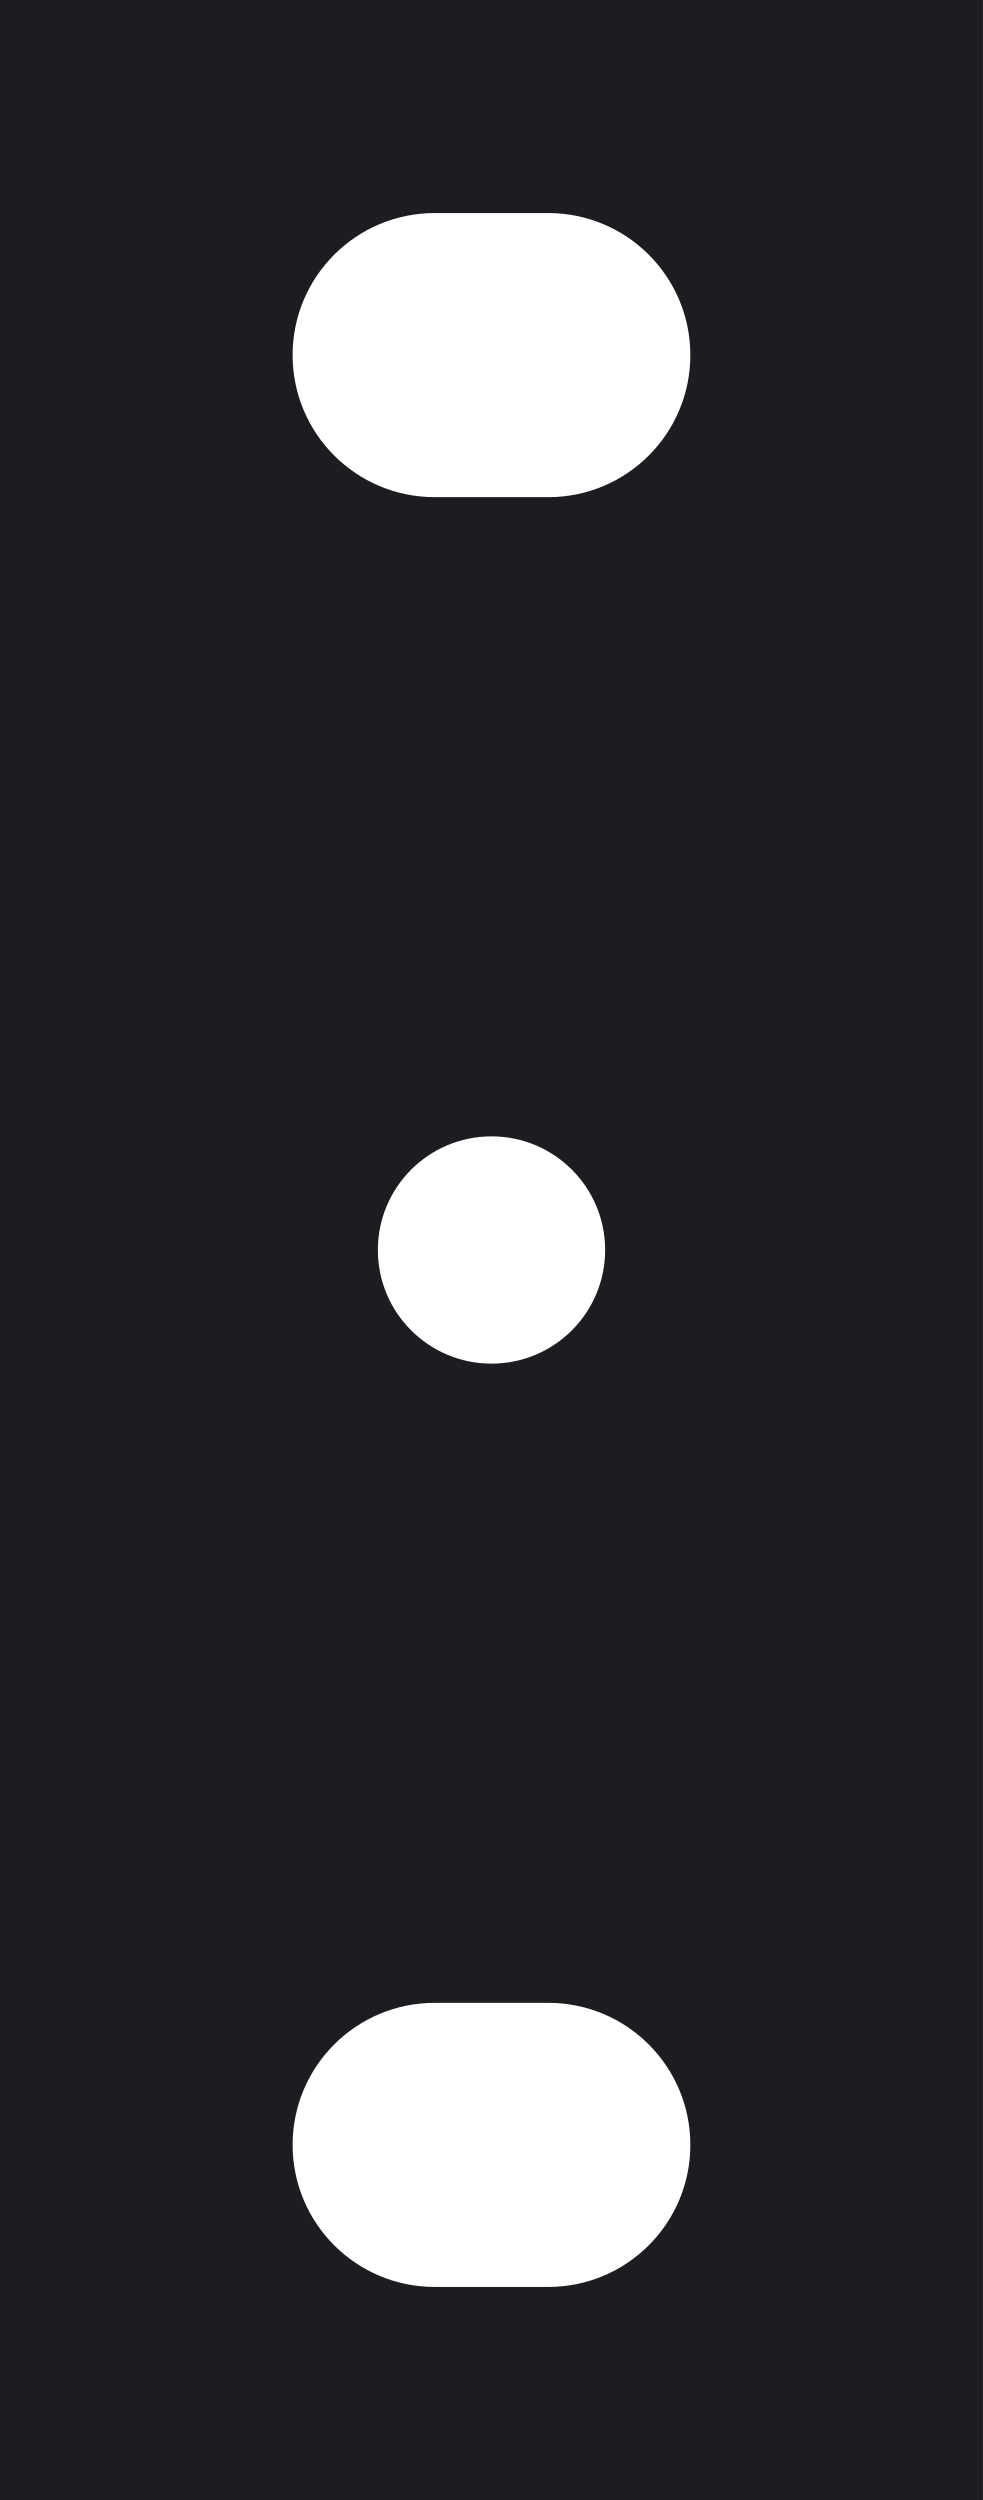
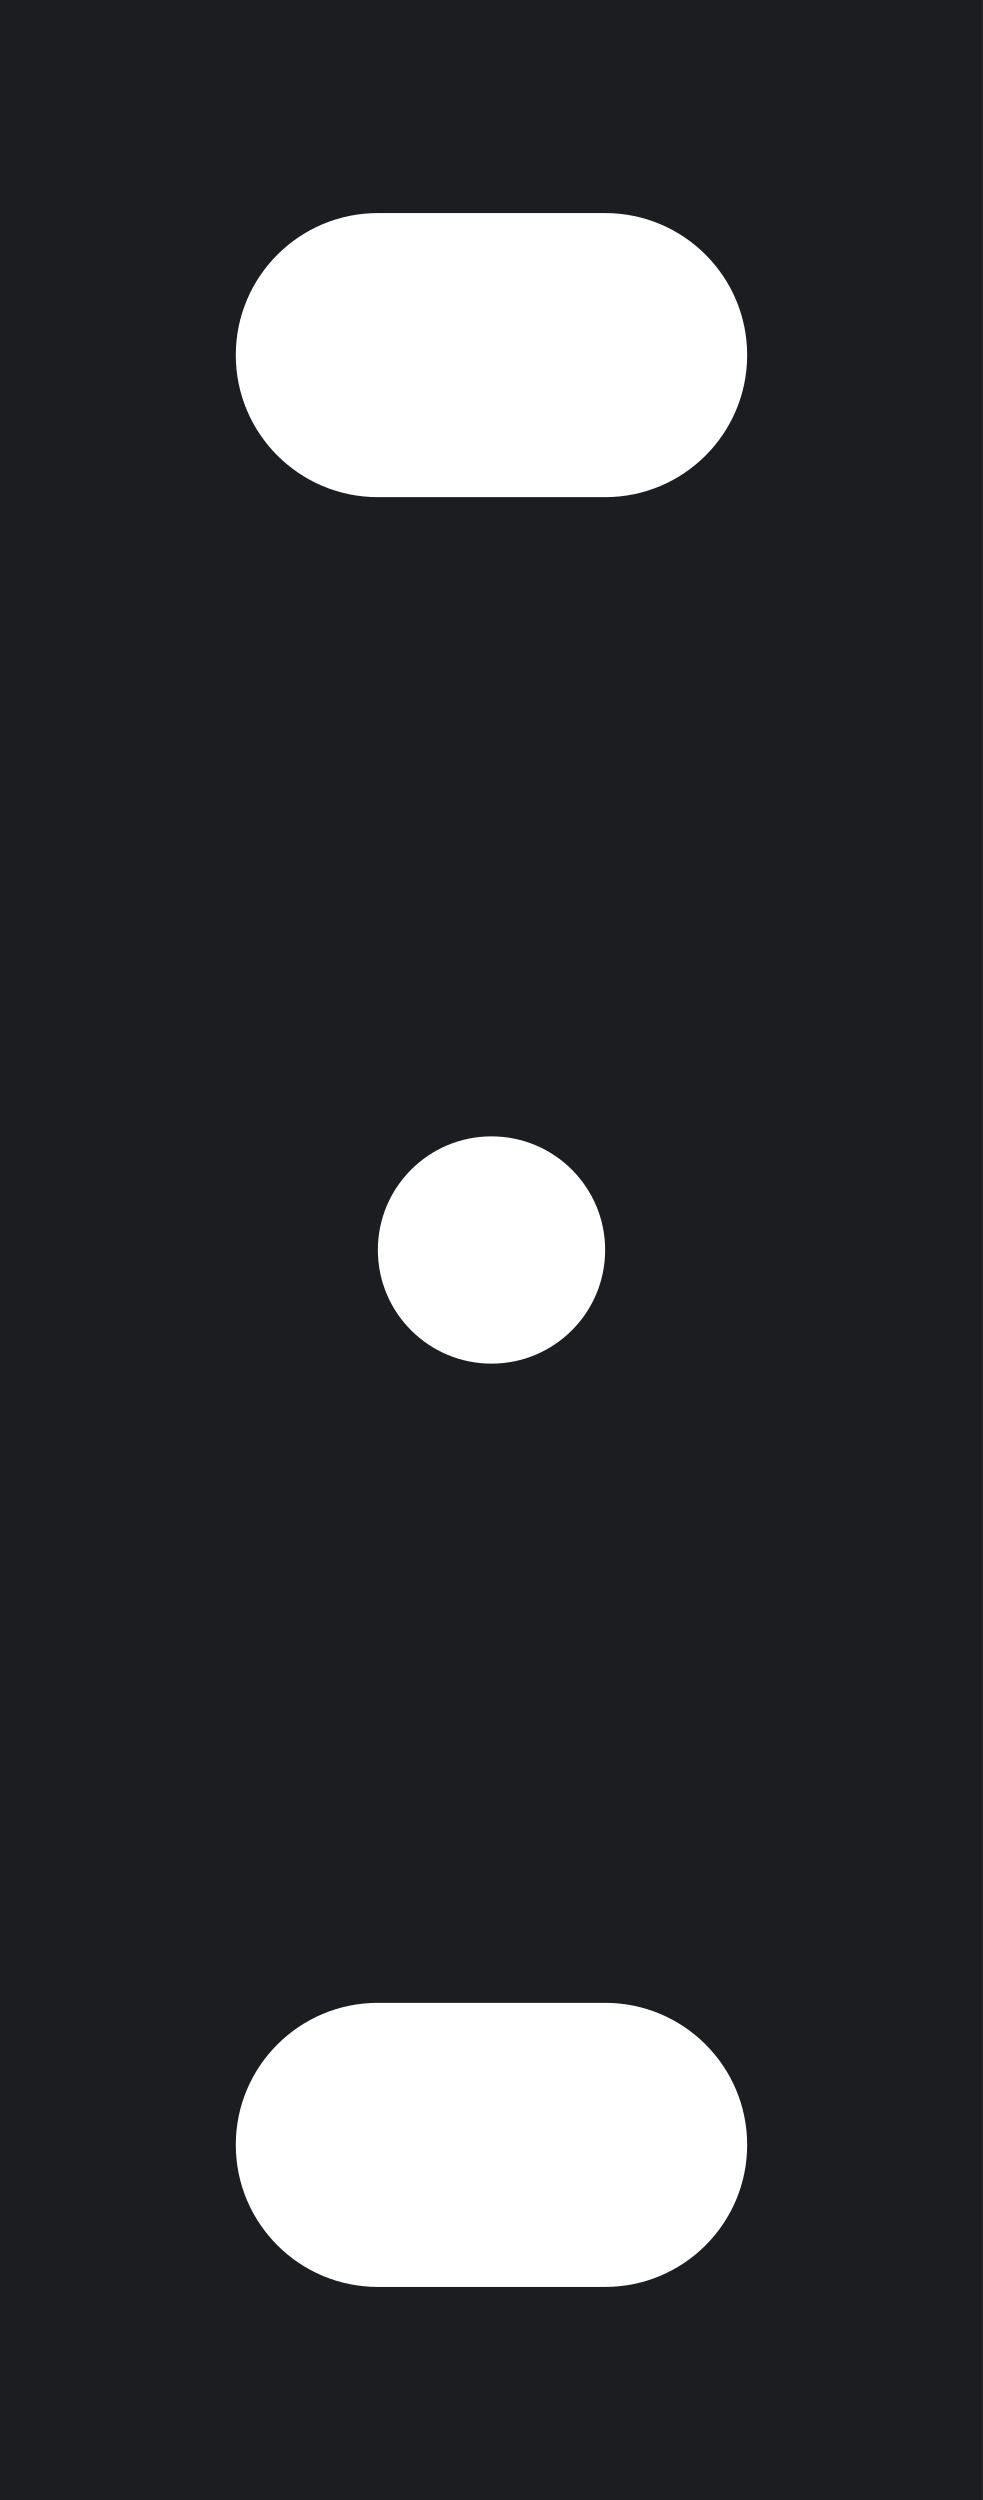
<svg xmlns="http://www.w3.org/2000/svg" width="17.3mm" height="44mm" viewBox="0 0 17.3 44">
-   <path id="plate" fill="#1b1d20" fill-rule="evenodd" d="     M0,0 H17.3 V44 H0 Z     M7.65,3.75 h2 a2.5,2.5 0 0 1 0,5 h-2 a2.5,2.5 0 0 1 0,-5 Z     M8.65,20 a2,2 0 1 0 0.001,0 Z     M7.65,35.25 h2 a2.5,2.5 0 0 1 0,5 h-2 a2.5,2.5 0 0 1 0,-5 Z" />
+   <path id="plate" fill="#1b1d20" fill-rule="evenodd" d="     M0,0 H17.3 V44 H0 Z     M6.65,3.75 h4 a2.5,2.5 0 0 1 0,5 h-4 a2.5,2.5 0 0 1 0,-5 Z     M8.65,20 a2,2 0 1 0 0.001,0 Z     M6.65,35.25 h4 a2.5,2.5 0 0 1 0,5 h-4 a2.5,2.5 0 0 1 0,-5 Z" />
</svg>
